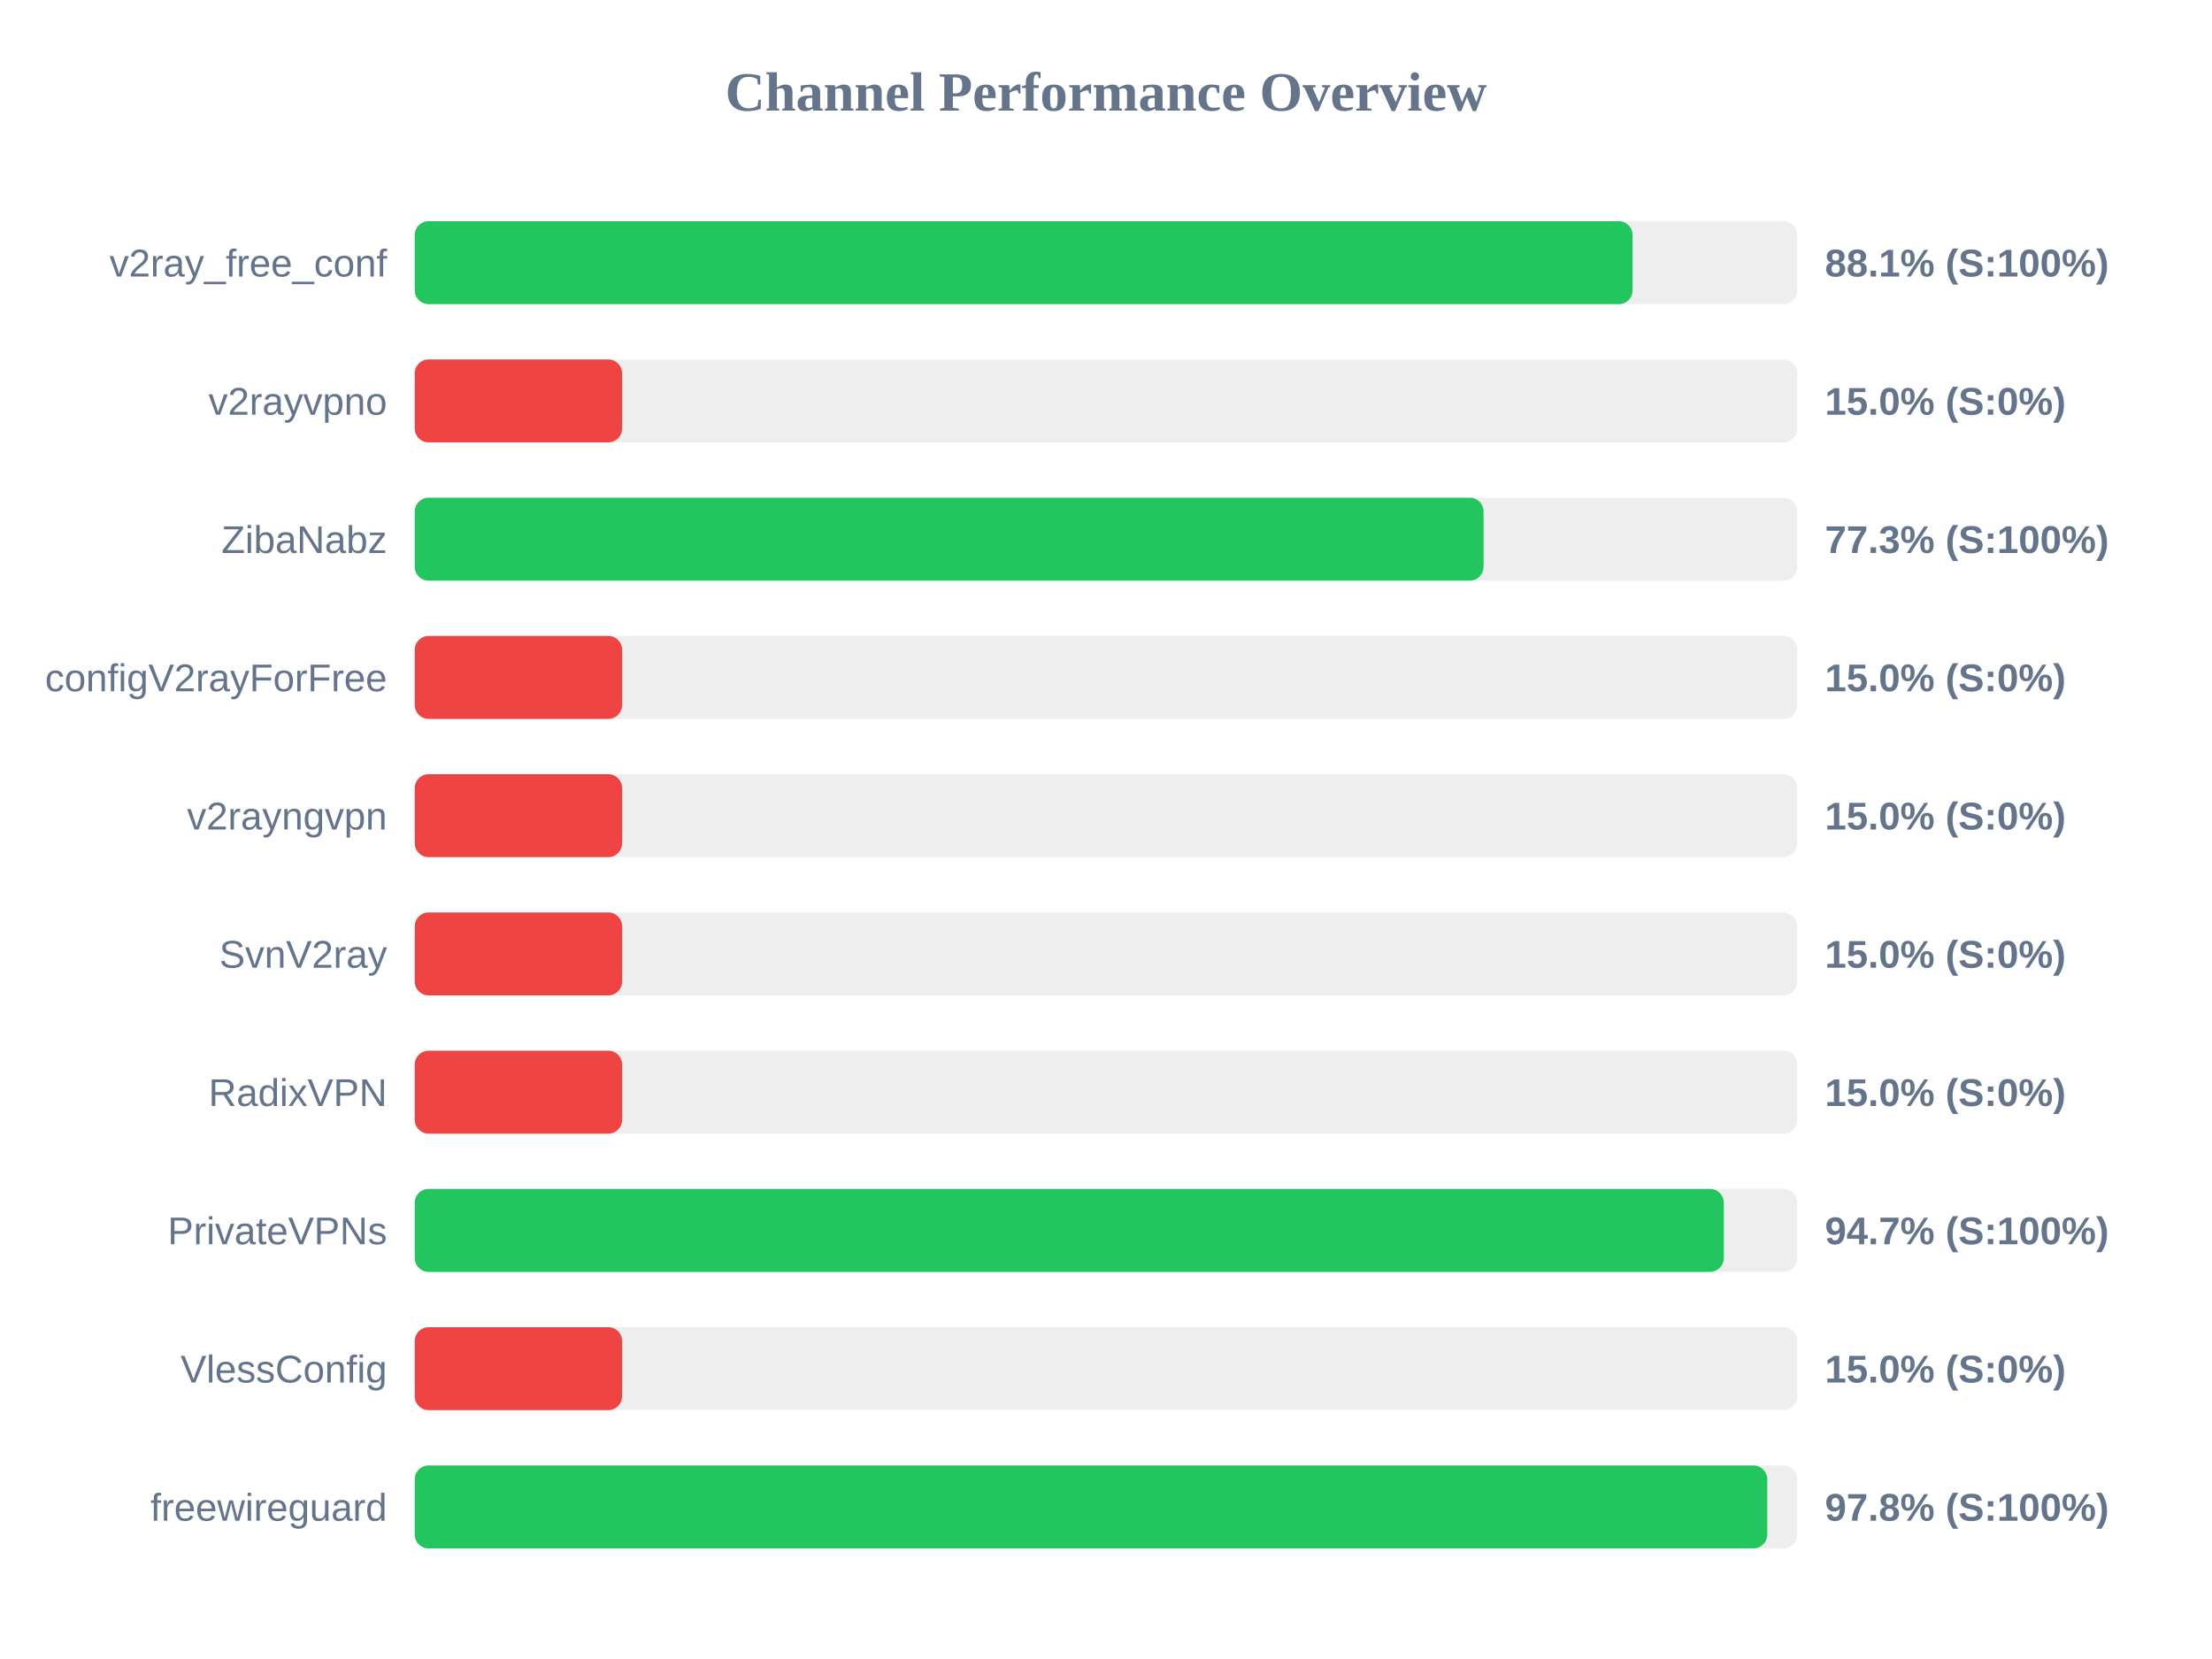
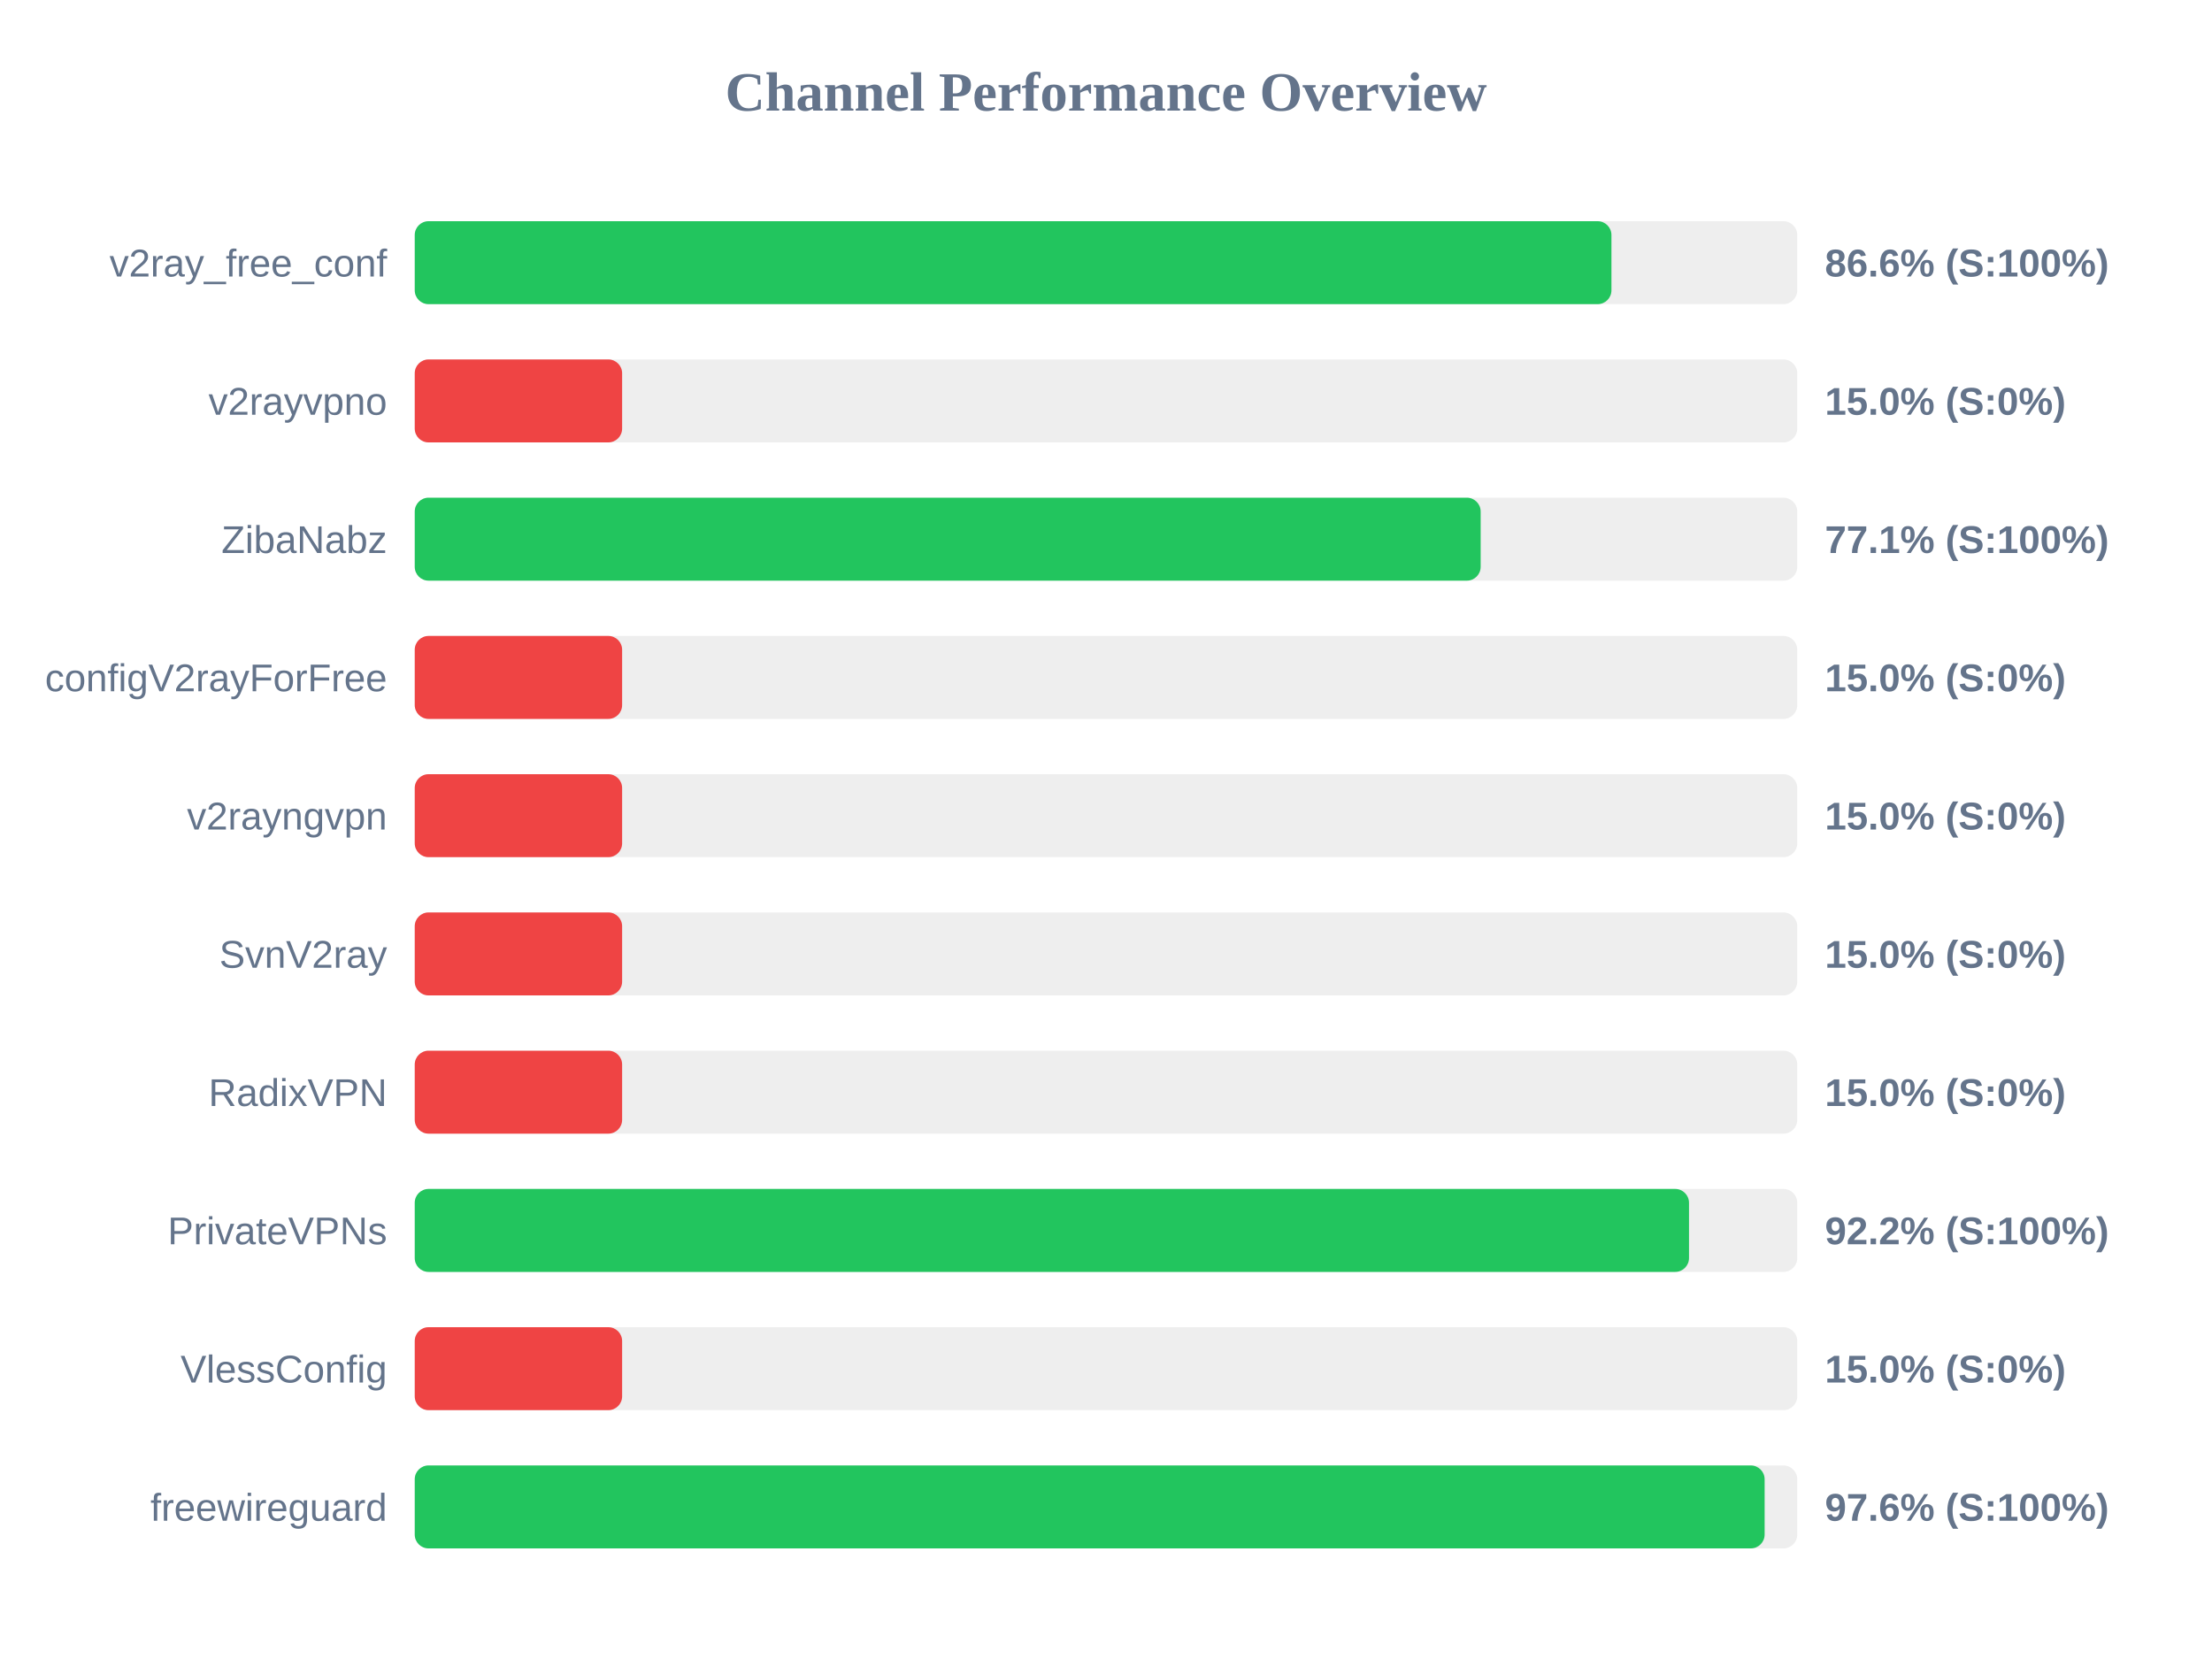
<svg xmlns="http://www.w3.org/2000/svg" width="800" height="600" version="1.1">
  <style>
        .row { font: 14px Arial; fill: #64748b; }
        .score { font: bold 14px Arial; fill: #64748b; }
    </style>
  <text x="400" y="40" text-anchor="middle" font-size="20px" font-weight="bold" fill="#64748b">Channel Performance Overview</text>
  <rect x="150" y="80" width="500" height="30" fill="#eee" rx="5" />
-   <rect x="150" y="80" width="440.45" height="30" fill="#22c55e" rx="5" />
+   <rect x="150" y="80" width="432.8" height="30" fill="#22c55e" rx="5" />
  <text x="140" y="100" text-anchor="end" class="row">v2ray_free_conf</text>
-   <text x="660" y="100" text-anchor="start" class="score">88.1% (S:100%)</text>
+   <text x="660" y="100" text-anchor="start" class="score">86.6% (S:100%)</text>
  <rect x="150" y="130" width="500" height="30" fill="#eee" rx="5" />
  <rect x="150" y="130" width="75.0" height="30" fill="#ef4444" rx="5" />
  <text x="140" y="150" text-anchor="end" class="row">v2rayvpno</text>
  <text x="660" y="150" text-anchor="start" class="score">15.0% (S:0%)</text>
  <rect x="150" y="180" width="500" height="30" fill="#eee" rx="5" />
-   <rect x="150" y="180" width="386.55" height="30" fill="#22c55e" rx="5" />
+   <rect x="150" y="180" width="385.5" height="30" fill="#22c55e" rx="5" />
  <text x="140" y="200" text-anchor="end" class="row">ZibaNabz</text>
-   <text x="660" y="200" text-anchor="start" class="score">77.3% (S:100%)</text>
+   <text x="660" y="200" text-anchor="start" class="score">77.1% (S:100%)</text>
  <rect x="150" y="230" width="500" height="30" fill="#eee" rx="5" />
  <rect x="150" y="230" width="75.0" height="30" fill="#ef4444" rx="5" />
  <text x="140" y="250" text-anchor="end" class="row">configV2rayForFree</text>
  <text x="660" y="250" text-anchor="start" class="score">15.0% (S:0%)</text>
  <rect x="150" y="280" width="500" height="30" fill="#eee" rx="5" />
  <rect x="150" y="280" width="75.0" height="30" fill="#ef4444" rx="5" />
  <text x="140" y="300" text-anchor="end" class="row">v2rayngvpn</text>
  <text x="660" y="300" text-anchor="start" class="score">15.0% (S:0%)</text>
  <rect x="150" y="330" width="500" height="30" fill="#eee" rx="5" />
  <rect x="150" y="330" width="75.0" height="30" fill="#ef4444" rx="5" />
  <text x="140" y="350" text-anchor="end" class="row">SvnV2ray</text>
  <text x="660" y="350" text-anchor="start" class="score">15.0% (S:0%)</text>
  <rect x="150" y="380" width="500" height="30" fill="#eee" rx="5" />
  <rect x="150" y="380" width="75.0" height="30" fill="#ef4444" rx="5" />
  <text x="140" y="400" text-anchor="end" class="row">RadixVPN</text>
  <text x="660" y="400" text-anchor="start" class="score">15.0% (S:0%)</text>
  <rect x="150" y="430" width="500" height="30" fill="#eee" rx="5" />
-   <rect x="150" y="430" width="473.45" height="30" fill="#22c55e" rx="5" />
+   <rect x="150" y="430" width="460.85" height="30" fill="#22c55e" rx="5" />
  <text x="140" y="450" text-anchor="end" class="row">PrivateVPNs</text>
-   <text x="660" y="450" text-anchor="start" class="score">94.7% (S:100%)</text>
+   <text x="660" y="450" text-anchor="start" class="score">92.2% (S:100%)</text>
  <rect x="150" y="480" width="500" height="30" fill="#eee" rx="5" />
  <rect x="150" y="480" width="75.0" height="30" fill="#ef4444" rx="5" />
  <text x="140" y="500" text-anchor="end" class="row">VlessConfig</text>
  <text x="660" y="500" text-anchor="start" class="score">15.0% (S:0%)</text>
  <rect x="150" y="530" width="500" height="30" fill="#eee" rx="5" />
-   <rect x="150" y="530" width="489.15" height="30" fill="#22c55e" rx="5" />
+   <rect x="150" y="530" width="488.2" height="30" fill="#22c55e" rx="5" />
  <text x="140" y="550" text-anchor="end" class="row">freewireguard</text>
-   <text x="660" y="550" text-anchor="start" class="score">97.8% (S:100%)</text>
+   <text x="660" y="550" text-anchor="start" class="score">97.6% (S:100%)</text>
</svg>
